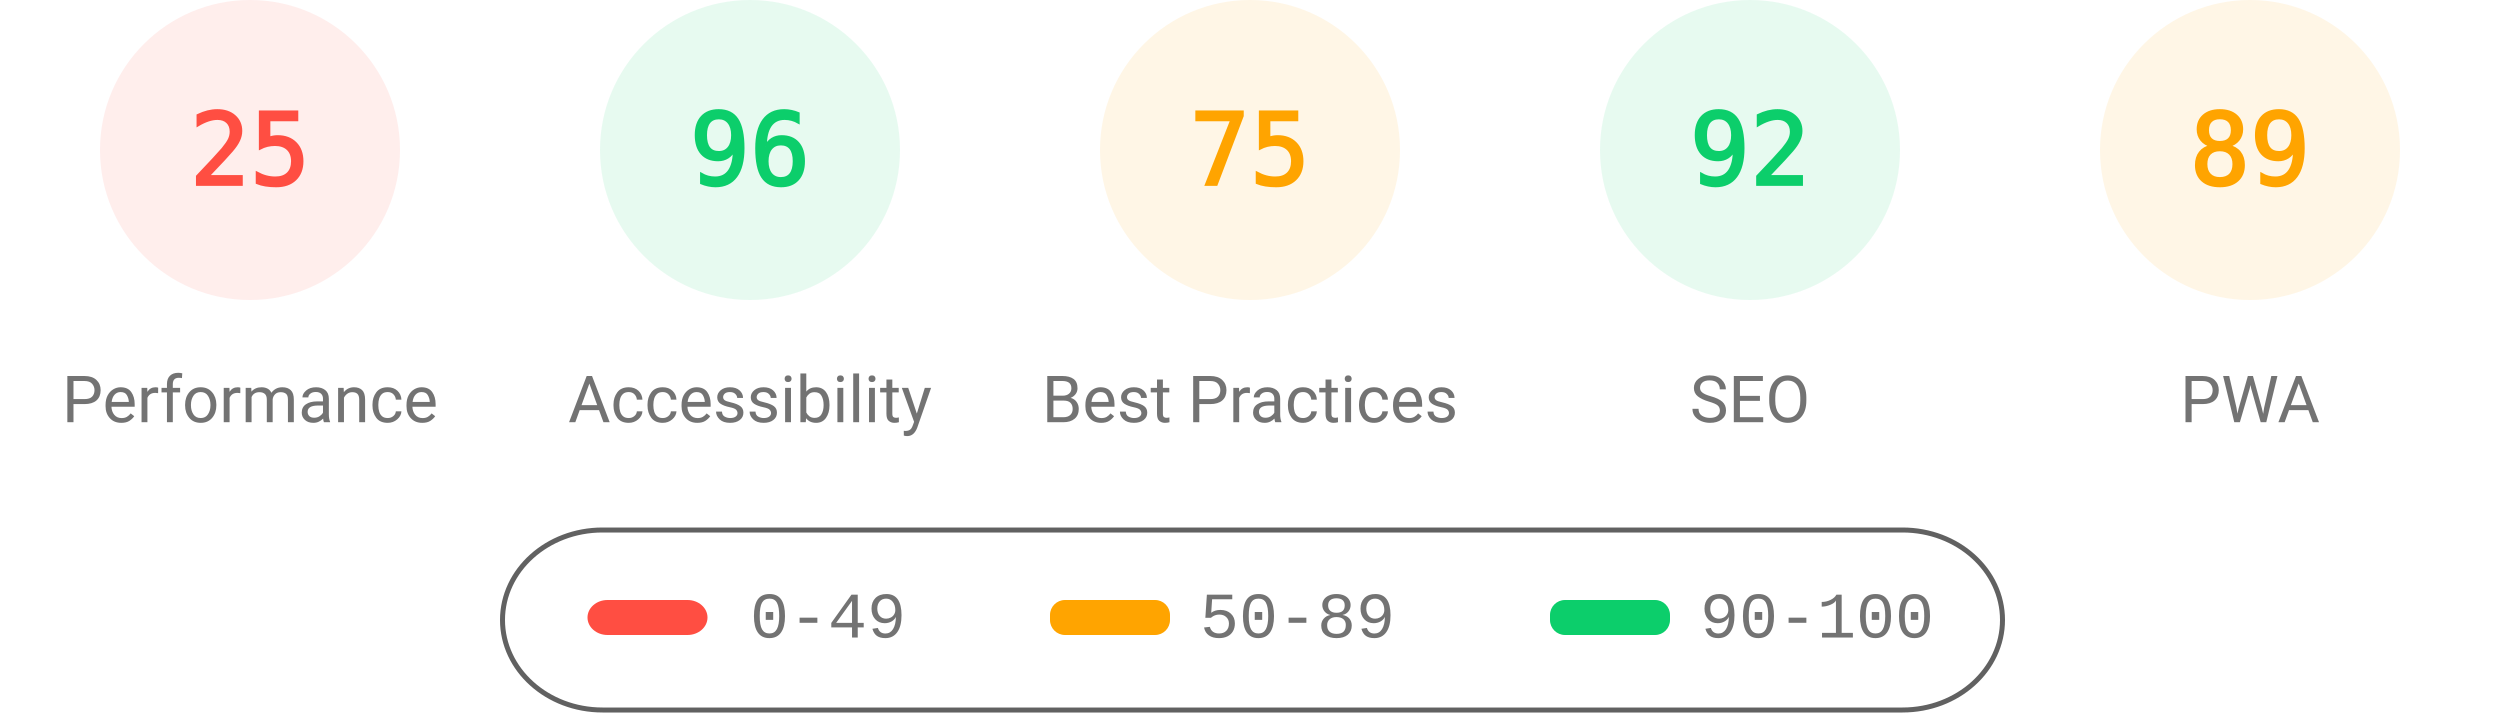
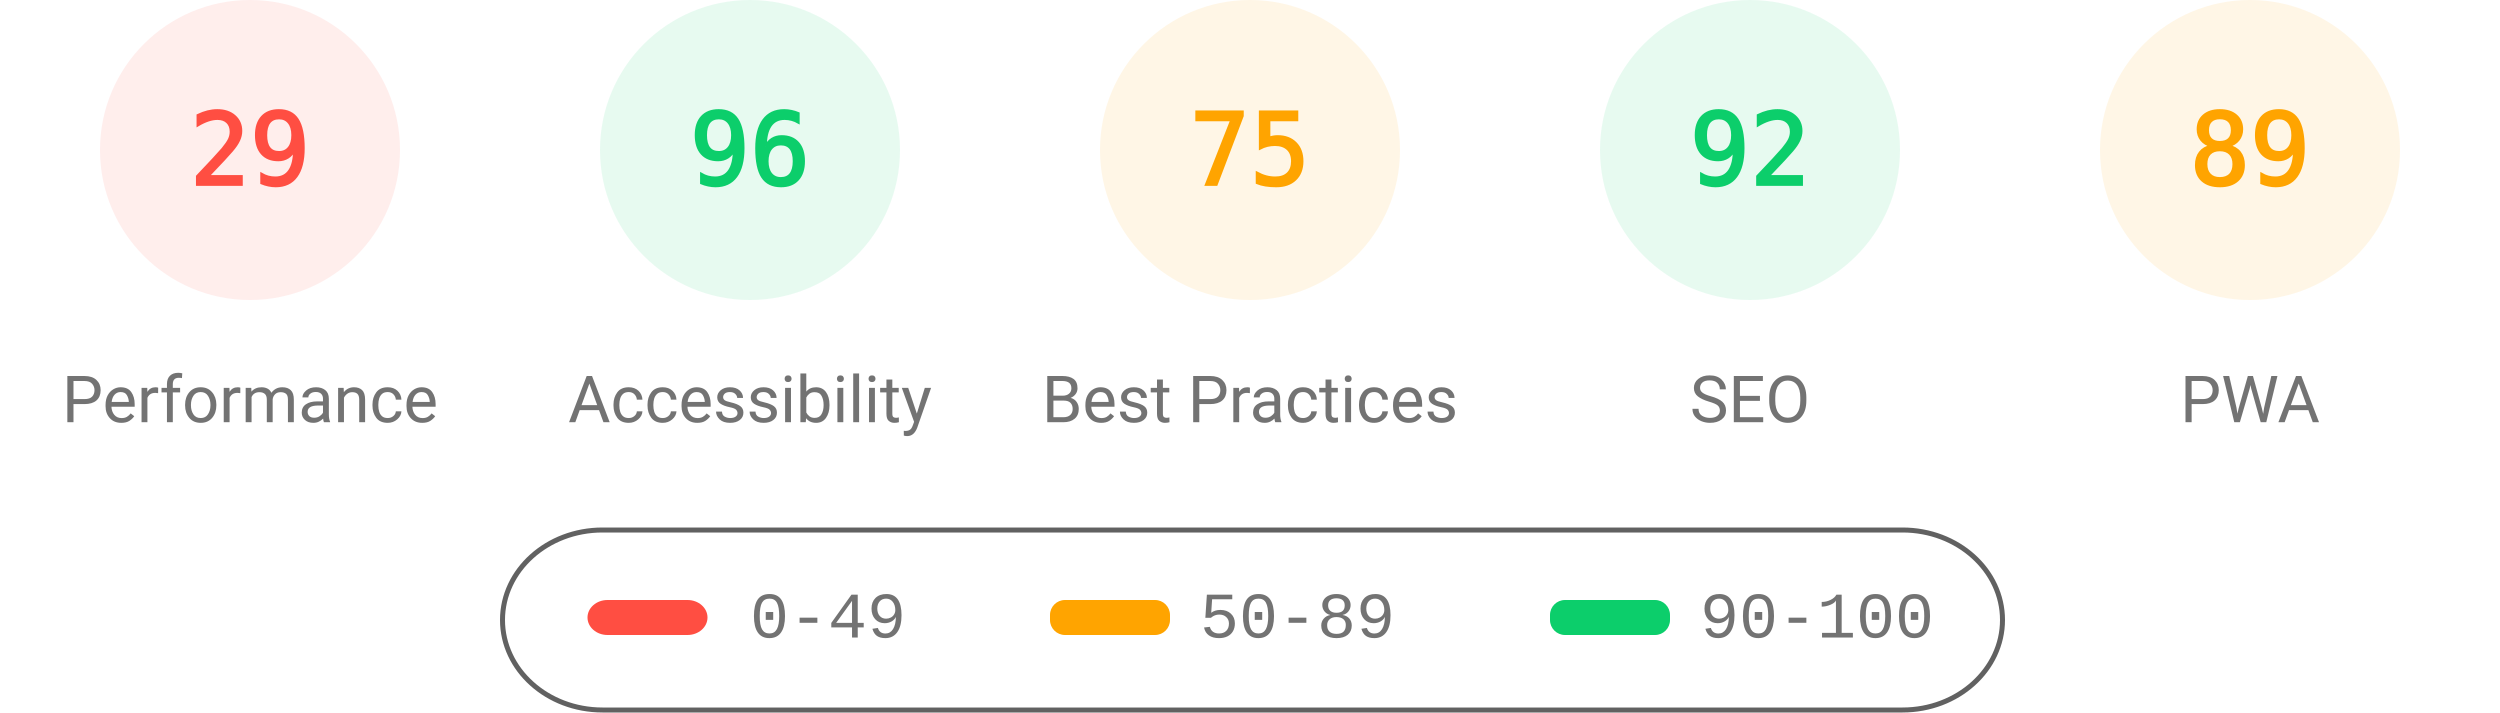
<svg xmlns="http://www.w3.org/2000/svg" fill="none" width="1000" height="285">
  <style>.gauge-base{opacity:.1}.gauge-arc{fill:none;animation-delay:250ms;stroke-linecap:round;transform:rotate(-90deg);transform-origin:100px 60px;animation:load-gauge 1s ease forwards}.guage-text{font-size:40px;font-family:monospace;text-align:center}.guage-red{color:#ff4e42;fill:#ff4e42;stroke:#ff4e42}.guage-orange{color:#ffa400;fill:#ffa400;stroke:#ffa400}.guage-green{color:#0cce6b;fill:#0cce6b;stroke:#0cce6b}.guage-undefined{color:#5c5c5c;fill:#5c5c5c;stroke:#5c5c5c}.guage-title{color:#737373;fill:#737373;stroke:none;font-size:26px;line-height:26px;font-family:Roboto,Halvetica,Arial,sans-serif}@keyframes load-gauge{from{stroke-dasharray:0 352.858}}</style>
  <svg class="guage-div guage-perf guage-red" viewBox="0 0 200 200" width="200" height="200">
    <circle class="gauge-base" r="56" cx="100" cy="60" stroke-width="8" />
-     <circle class="gauge-arc guage-arc-1" r="56" cx="100" cy="60" stroke-width="8" style="stroke-dasharray:87.965,351.858" />
-     <text class="guage-text" x="100" y="60" alignment-baseline="central" dominant-baseline="central" text-anchor="middle">25</text>
+     <circle class="gauge-arc guage-arc-1" r="56" cx="100" cy="60" stroke-width="8" style="stroke-dasharray:102.039,351.858" />
+     <text class="guage-text" x="100" y="60" alignment-baseline="central" dominant-baseline="central" text-anchor="middle">29</text>
    <text class="guage-title" x="100" y="160" alignment-baseline="central" dominant-baseline="central" text-anchor="middle">Performance</text>
  </svg>
  <svg class="guage-div guage-acc guage-green" viewBox="0 0 200 200" width="200" height="200" x="200">
    <circle class="gauge-base" r="56" cx="100" cy="60" stroke-width="8" />
    <circle class="gauge-arc guage-arc-2" r="56" cx="100" cy="60" stroke-width="8" style="stroke-dasharray:337.784,351.858" />
    <text class="guage-text" x="100" y="60" alignment-baseline="central" dominant-baseline="central" text-anchor="middle">96</text>
    <text class="guage-title" x="100" y="160" alignment-baseline="central" dominant-baseline="central" text-anchor="middle">Accessibility</text>
  </svg>
  <svg class="guage-div guage-best guage-orange" viewBox="0 0 200 200" width="200" height="200" x="400">
    <circle class="gauge-base" r="56" cx="100" cy="60" stroke-width="8" />
    <circle class="gauge-arc guage-arc-3" r="56" cx="100" cy="60" stroke-width="8" style="stroke-dasharray:263.893,351.858" />
    <text class="guage-text" x="100" y="60" alignment-baseline="central" dominant-baseline="central" text-anchor="middle">75</text>
    <text class="guage-title" x="100" y="160" alignment-baseline="central" dominant-baseline="central" text-anchor="middle">Best Practices</text>
  </svg>
  <svg class="guage-div guage-seo guage-green" viewBox="0 0 200 200" width="200" height="200" x="600">
    <circle class="gauge-base" r="56" cx="100" cy="60" stroke-width="8" />
    <circle class="gauge-arc guage-arc-4" r="56" cx="100" cy="60" stroke-width="8" style="stroke-dasharray:323.709,351.858" />
    <text class="guage-text" x="100" y="60" alignment-baseline="central" dominant-baseline="central" text-anchor="middle">92</text>
    <text class="guage-title" x="100" y="160" alignment-baseline="central" dominant-baseline="central" text-anchor="middle">SEO</text>
  </svg>
  <svg class="guage-div guage-pwa guage-orange" viewBox="0 0 200 200" width="200" height="200" x="800">
    <circle class="gauge-base" r="56" cx="100" cy="60" stroke-width="8" />
    <circle class="gauge-arc guage-arc-4" r="56" cx="100" cy="60" stroke-width="8" style="stroke-dasharray:313.154,351.858" />
    <text class="guage-text" x="100" y="60" alignment-baseline="central" dominant-baseline="central" text-anchor="middle">89</text>
    <text class="guage-title" x="100" y="160" alignment-baseline="central" dominant-baseline="central" text-anchor="middle">PWA</text>
  </svg>
  <svg width="604" height="76" x="200" y="210">
    <path fill="none" id="canvas_background" d="M-1-1h604v80H-1z" />
    <rect fill-opacity="0" stroke="#616161" stroke-width="2" rx="40" id="svg_2" height="72" width="600" y="2" x="1" fill="#000" />
    <rect stroke="#000" rx="8" id="svg_3" height="14" width="48" y="30" x="35" stroke-opacity="null" stroke-width="0" fill="#ff4e42" />
    <rect stroke="#000" rx="6" id="svg_4" height="14" width="48" y="30" x="220" stroke-opacity="null" stroke-width="0" fill="#ffa400" />
    <rect stroke="#000" rx="6" id="svg_5" height="14" width="48" y="30" x="420" stroke-opacity="null" stroke-width="0" fill="#0cce6b" />
    <text xml:space="preserve" text-anchor="start" font-family="'Courier New', Courier, monospace" font-size="26" id="svg_6" y="45" x="100" stroke-opacity="null" stroke-width="0" stroke="#000" fill="#737373">0-49</text>
    <text xml:space="preserve" text-anchor="start" font-family="'Courier New', Courier, monospace" font-size="26" id="svg_7" y="45" x="280" stroke-opacity="null" stroke-width="0" stroke="#000" fill="#737373">50-89</text>
    <text xml:space="preserve" text-anchor="start" font-family="'Courier New', Courier, monospace" font-size="26" id="svg_8" y="45" x="480" stroke-opacity="null" stroke-width="0" stroke="#000" fill="#737373">90-100</text>
  </svg>
</svg>
